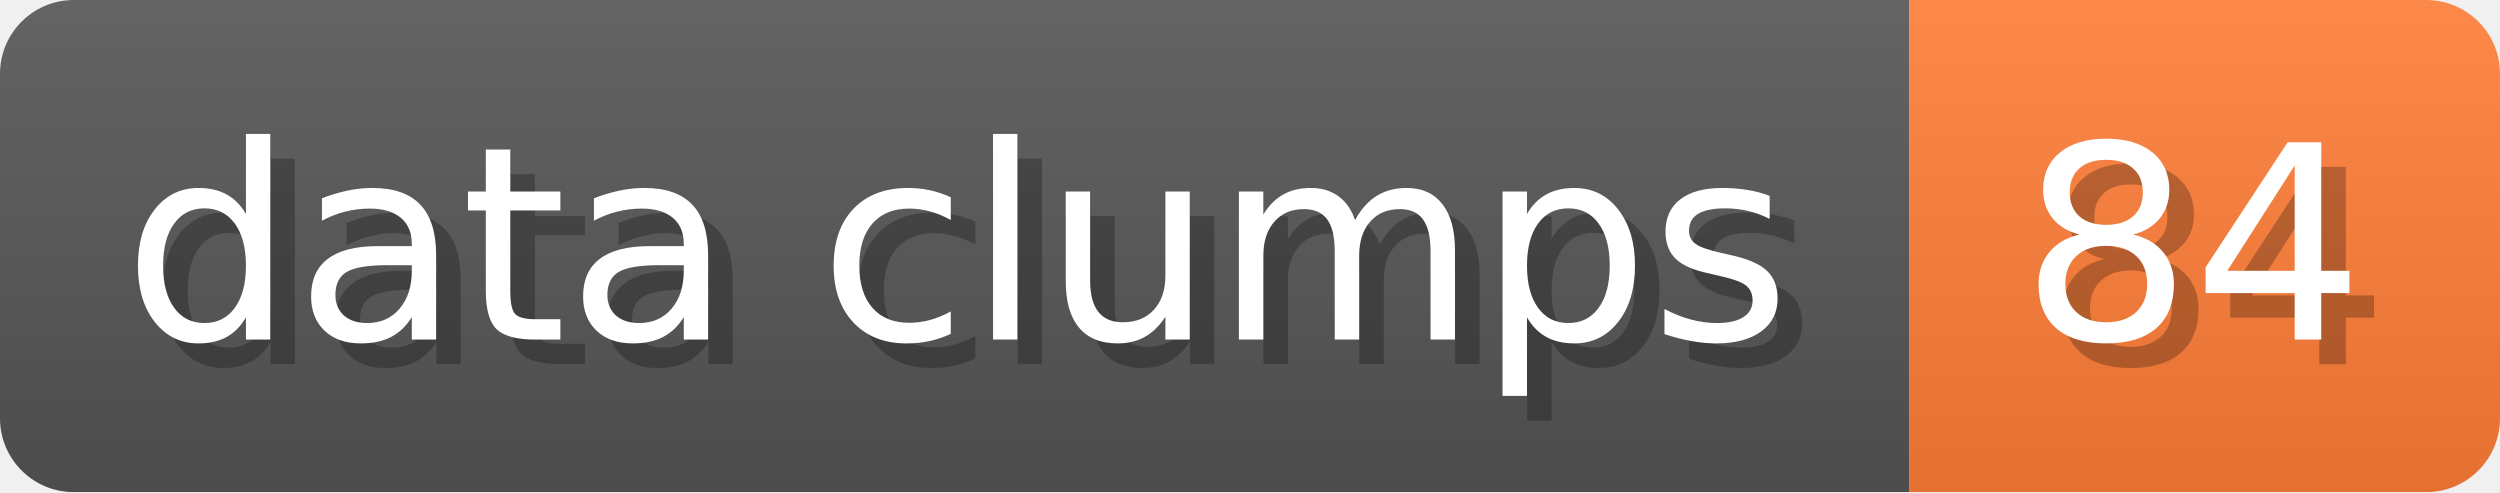
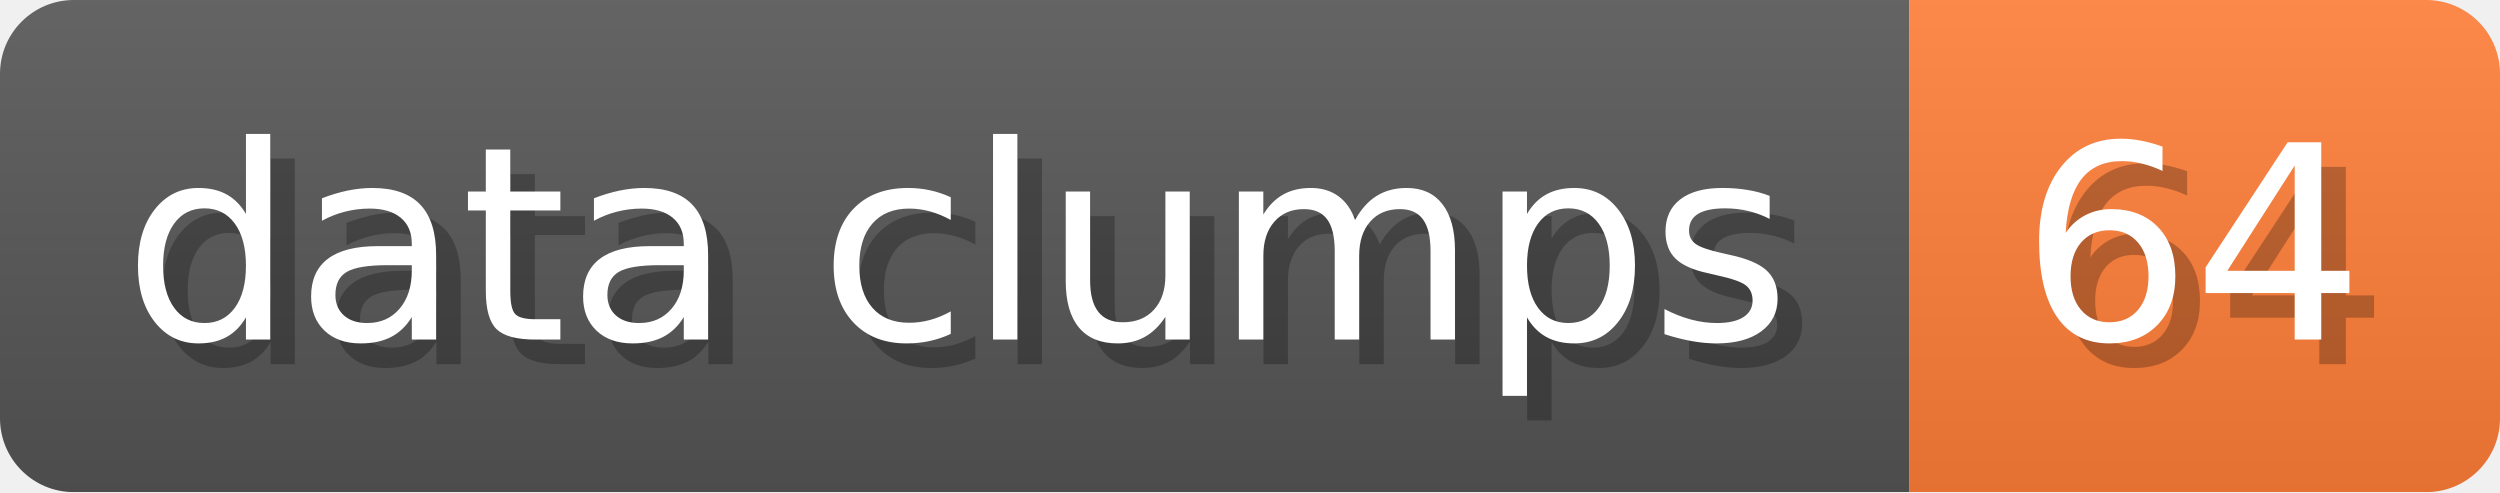
- <svg xmlns="http://www.w3.org/2000/svg" width="101.6" height="20" viewBox="0 0 1016 200" role="img" aria-label="data clumps: 84">
+ <svg xmlns="http://www.w3.org/2000/svg" width="101.6" height="20" viewBox="0 0 1016 200" role="img" aria-label="data clumps: 64">
  <linearGradient id="a" x2="0" y2="100%">
    <stop offset="0" stop-opacity=".1" stop-color="#EEE" />
    <stop offset="1" stop-opacity=".1" />
  </linearGradient>
  <mask id="m">
    <rect width="1016" height="200" rx="30" fill="#FFF" />
  </mask>
  <g mask="url(#m)">
    <rect width="776" height="200" fill="#555" />
    <rect width="240" height="200" fill="#FE7D37" x="776" />
    <rect width="1016" height="200" fill="url(#a)" />
  </g>
  <g aria-hidden="true" fill="#fff" text-anchor="start" font-family="Verdana,DejaVu Sans,sans-serif" font-size="110">
    <text x="60" y="148" textLength="676" fill="#000" opacity="0.25">data clumps</text>
    <text x="50" y="138" textLength="676">data clumps</text>
-     <text x="831" y="148" textLength="140" fill="#000" opacity="0.25">84</text>
-     <text x="821" y="138" textLength="140">84</text>
+     <text x="831" y="148" textLength="140" fill="#000" opacity="0.25">64</text>
+     <text x="821" y="138" textLength="140">64</text>
  </g>
</svg>
